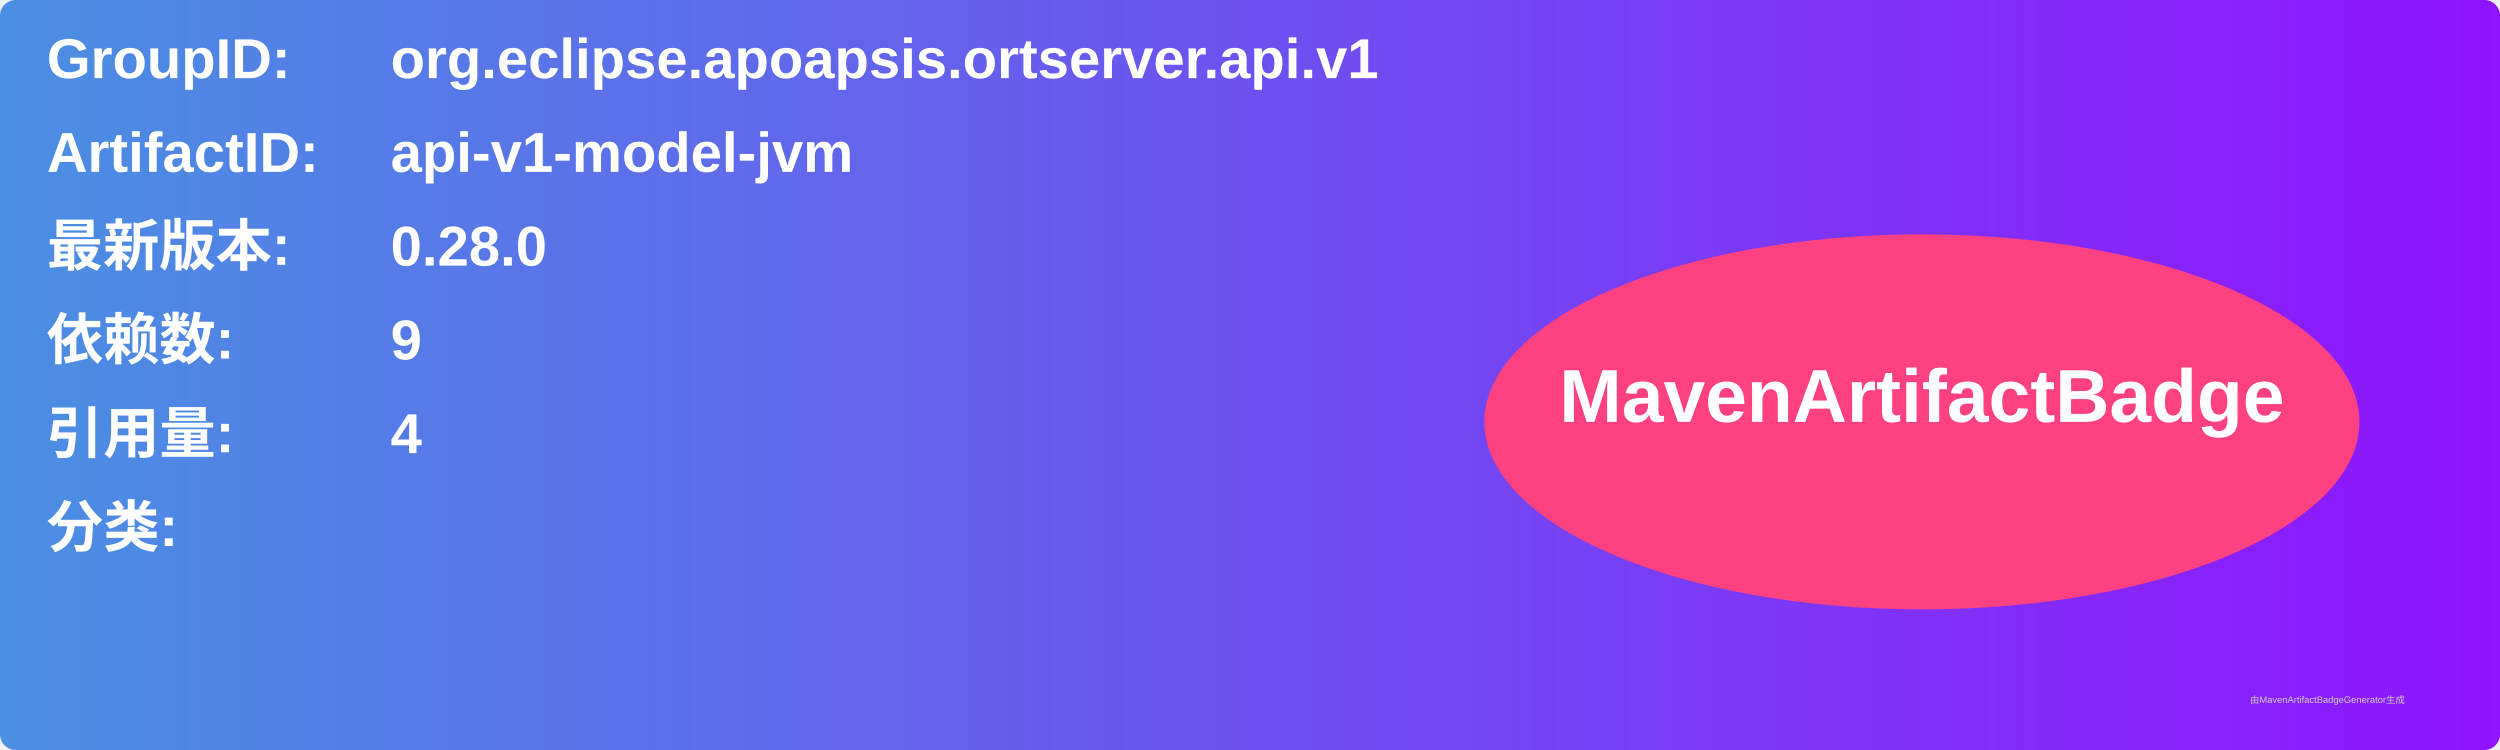
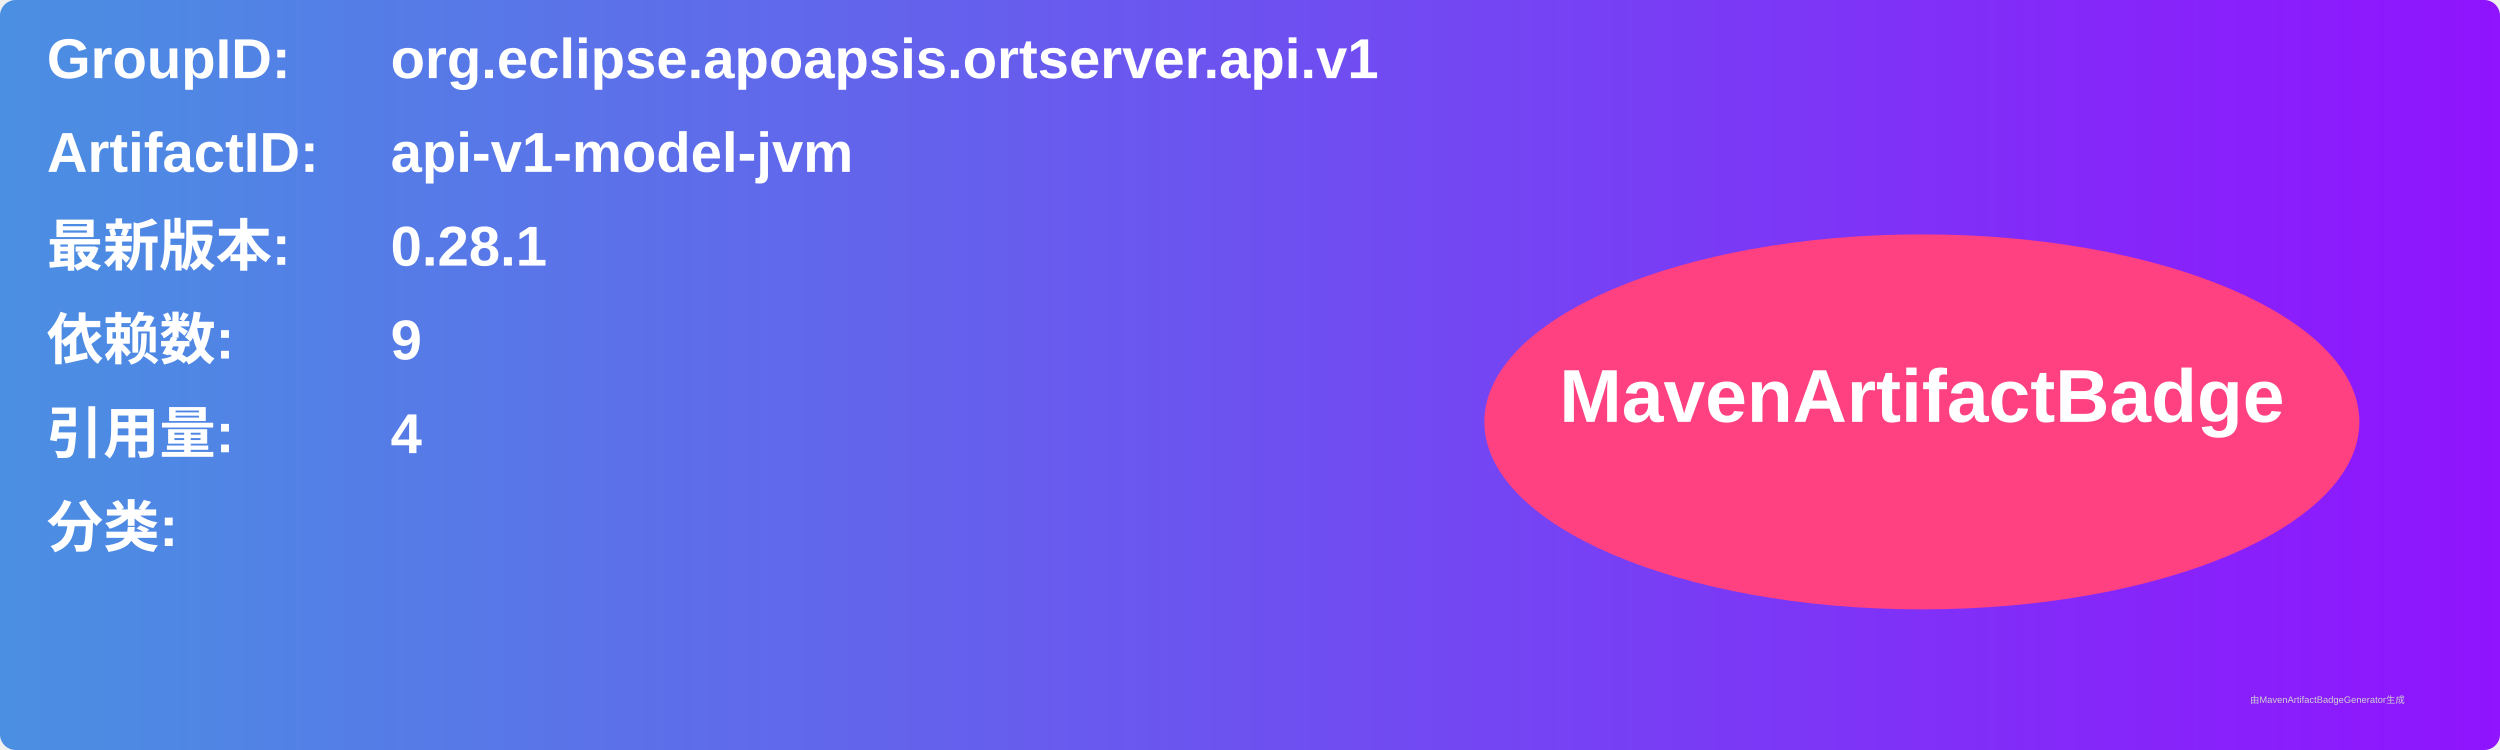
<svg xmlns="http://www.w3.org/2000/svg" width="800" height="240" viewBox="0 0 800 240">
  <linearGradient id="grad" x1="0%" y1="0%" x2="100%" y2="0%">
    <stop offset="0%" stop-color="#4a90e2" />
    <stop offset="100%" stop-color="#9013fe" />
  </linearGradient>
  <rect width="100%" height="100%" rx="5" ry="5" fill="url(#grad)" />
  <g transform="translate(15, 15)">
    <text x="0" y="10" font-family="Arial" font-size="18" fill="white" font-weight="bold" width="260">GroupID:</text>
    <text x="110" y="10" font-family="Arial" font-size="18" fill="white" font-weight="bold" width="460">org.eclipse.apoapsis.ortserver.api.v1</text>
    <text x="0" y="40" font-family="Arial" font-size="18" fill="white" font-weight="bold" width="260">ArtifactID:</text>
    <text x="110" y="40" font-family="Arial" font-size="18" fill="white" font-weight="bold" width="460">api-v1-model-jvm</text>
    <text x="0" y="70" font-family="Arial" font-size="18" fill="white" font-weight="bold">最新版本:</text>
    <text x="110" y="70" font-family="Arial" font-size="18" fill="white" font-weight="bold">
-       <tspan font-weight="bold">0.28.0</tspan>
+       <tspan font-weight="bold">0.28.1</tspan>
    </text>
    <text x="0" y="100" font-family="Arial" font-size="18" fill="white" font-weight="bold">依赖数: </text>
    <text x="110" y="100" font-family="Arial" font-size="18" fill="white">
      <tspan font-weight="bold">9</tspan>
    </text>
    <text x="0" y="130" font-family="Arial" font-size="18" fill="white" font-weight="bold">引用量: </text>
    <text x="110" y="130" font-family="Arial" font-size="18" fill="white">
      <tspan font-weight="bold">4</tspan>
    </text>
    <text x="0" y="160" font-family="Arial" font-size="18" fill="white" font-weight="bold">分类:</text>
    <text x="10" y="190" font-family="Arial" font-size="10" fill="white">
      <tspan font-weight="bold" />
    </text>
    <ellipse cx="600" cy="120" rx="140" ry="60" fill="#ff4081" />
    <text x="600" y="120" text-anchor="middle" font-family="Arial" font-size="24" fill="white" font-weight="bold">MavenArtifactBadge</text>
  </g>
  <text x="720" y="225" font-family="Arial" font-size="3" fill="#d0d0d0">由MavenArtifactBadgeGenerator生成</text>
</svg>
